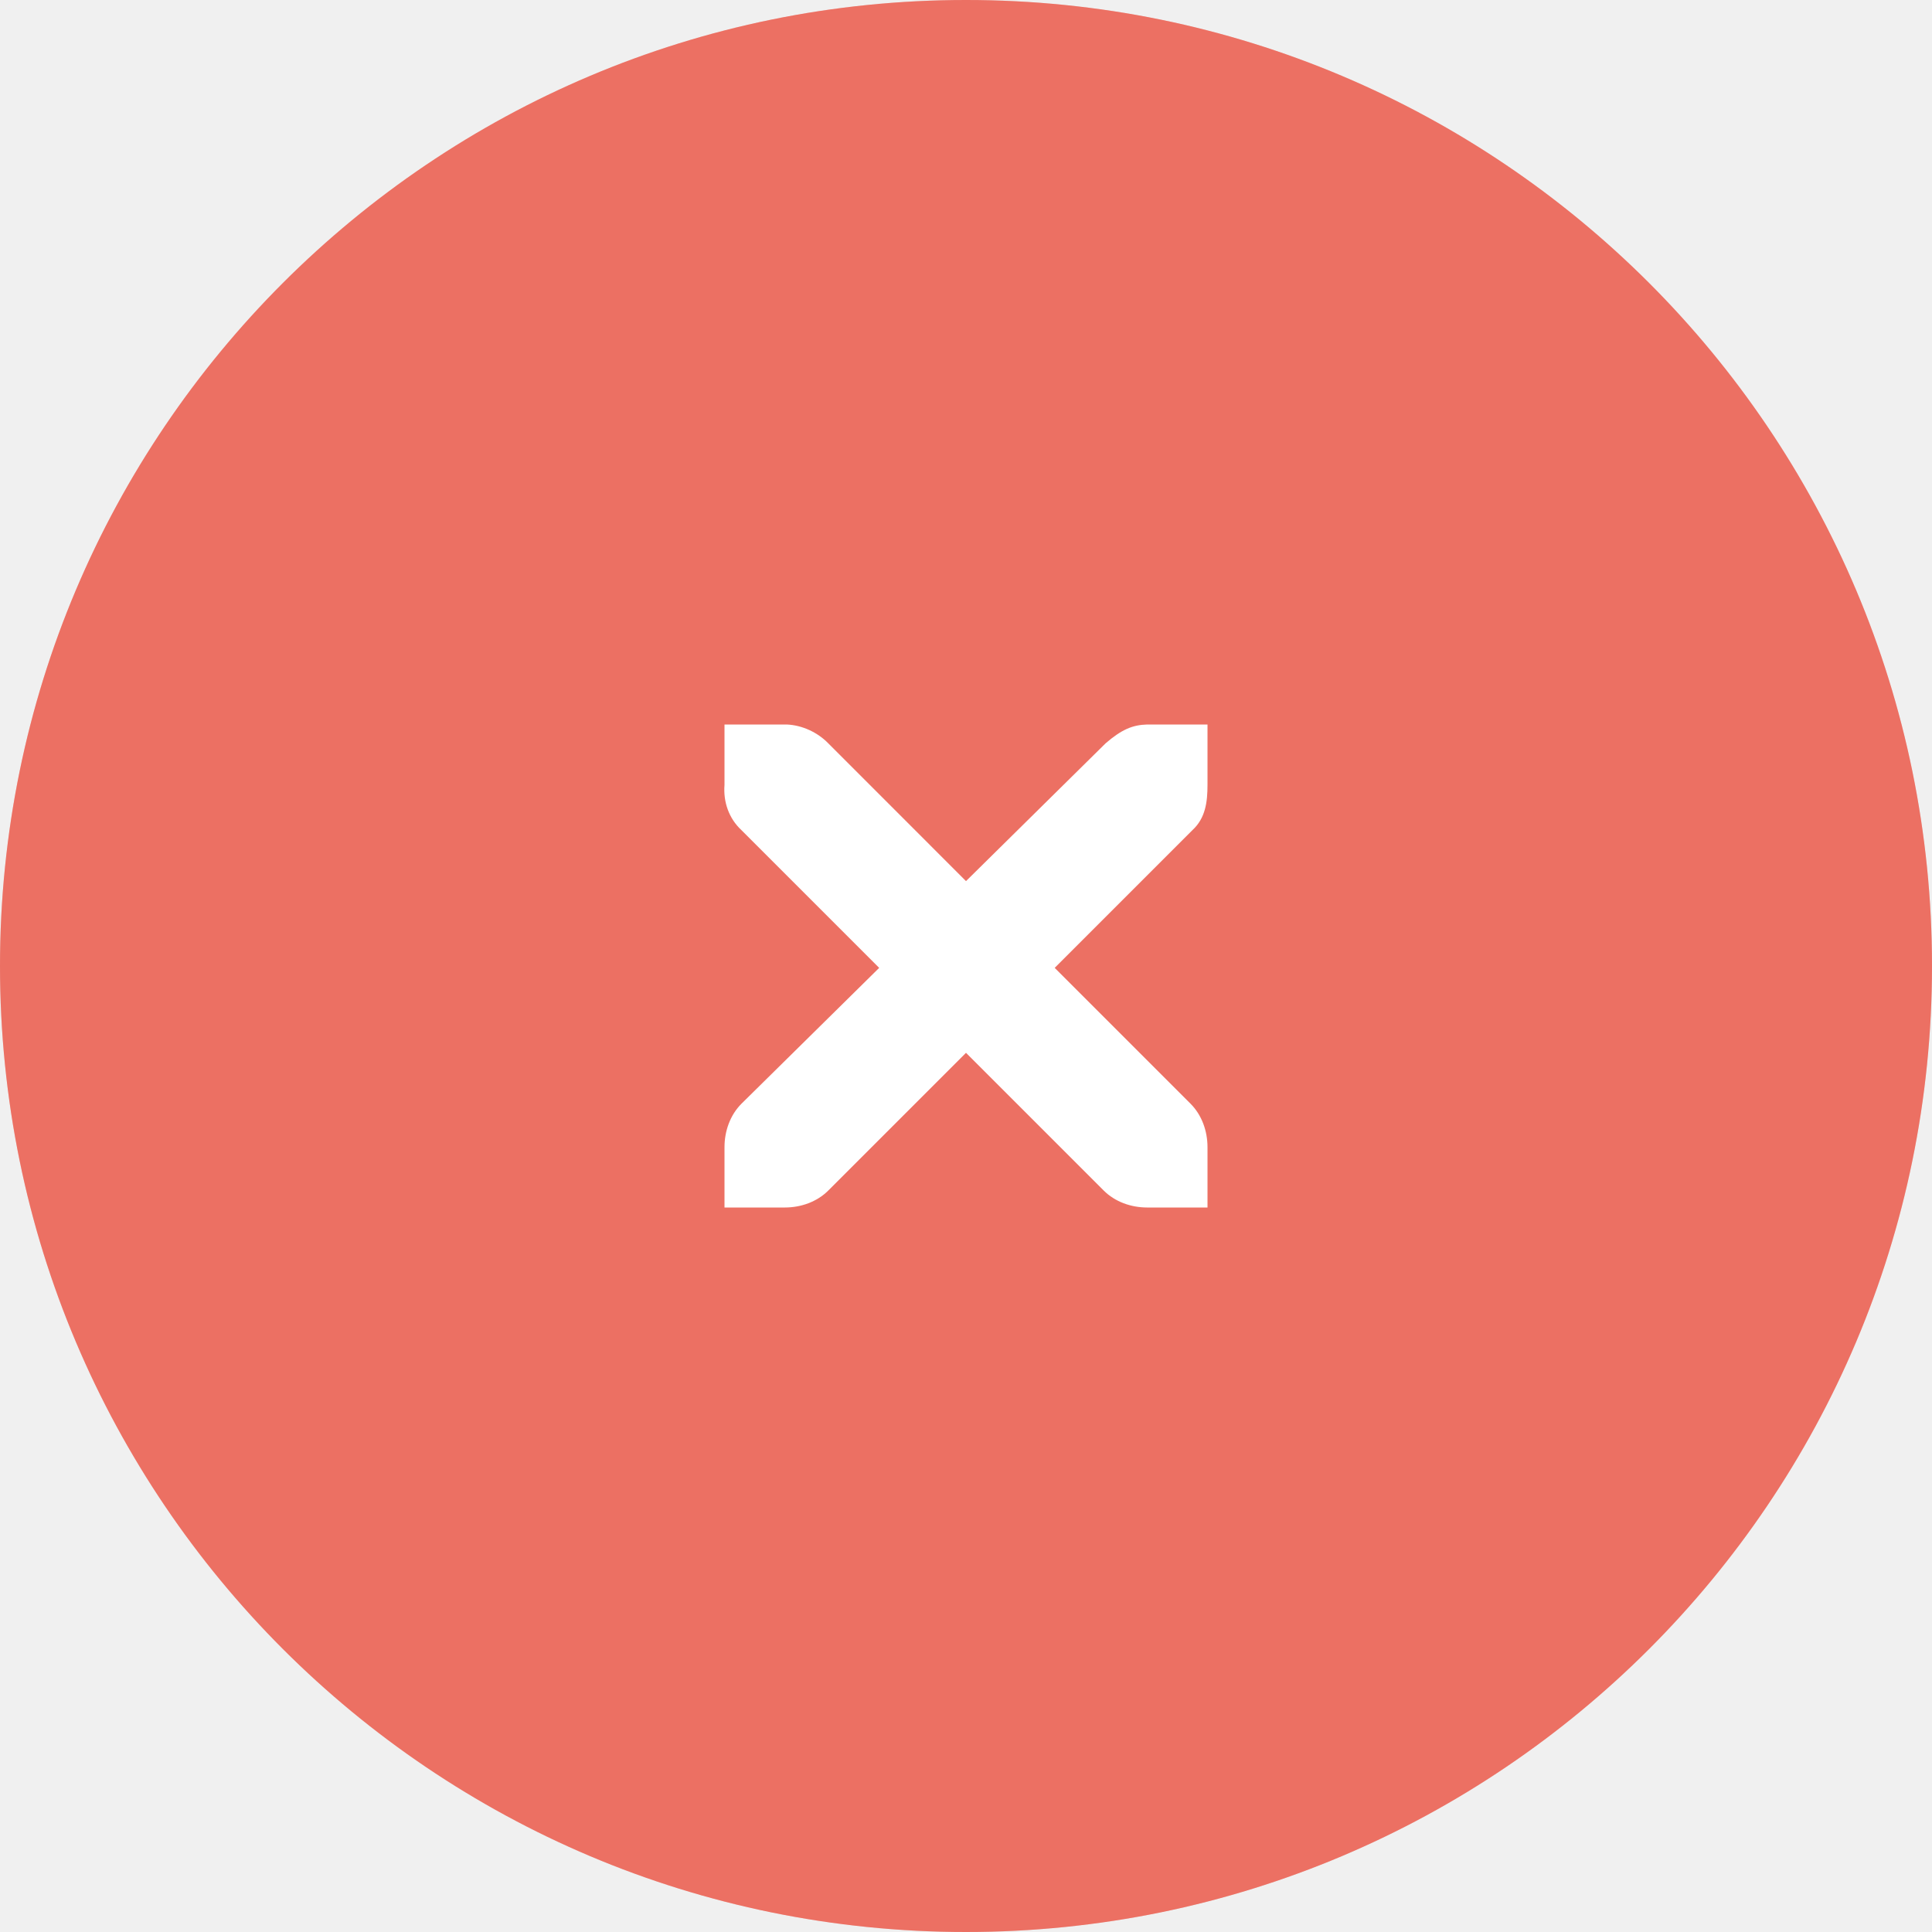
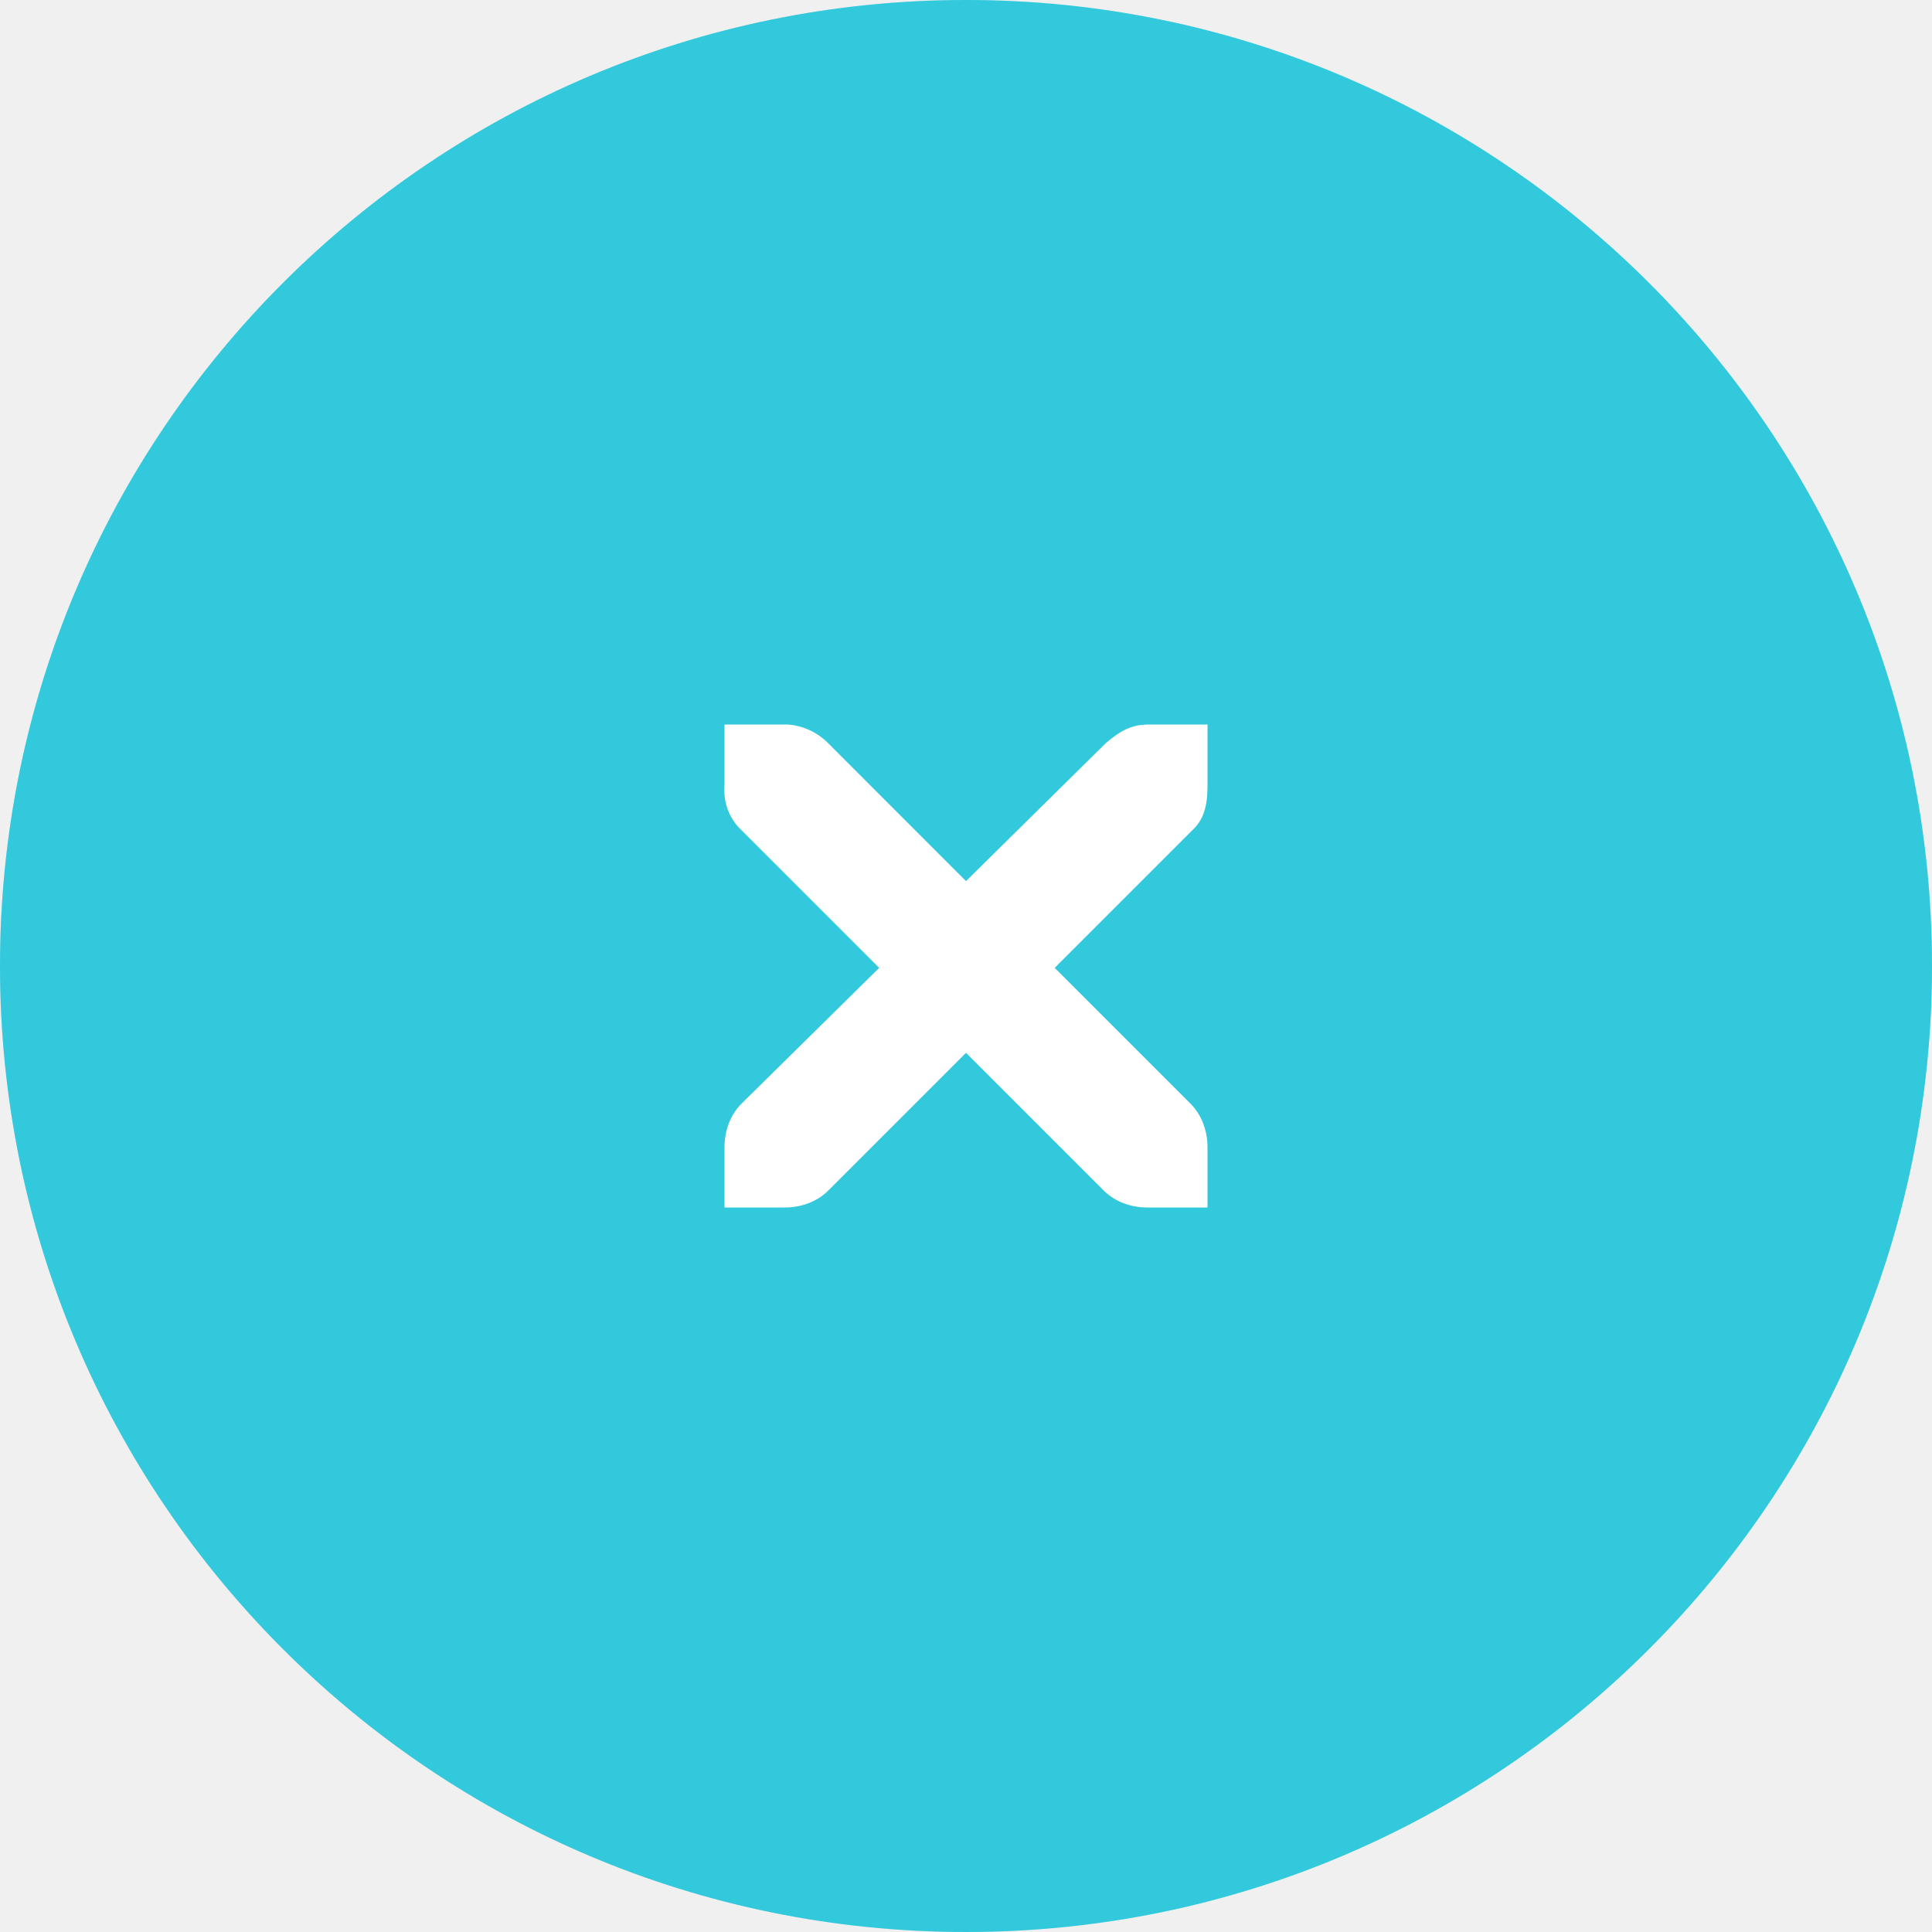
<svg xmlns="http://www.w3.org/2000/svg" id="svg7384" version="1.1" height="32" width="32">
  <defs id="defs7386" />
-   <circle style="fill:#e74c3c;fill-opacity:1;stroke:none" id="path3824" cx="16" cy="16" r="16" />
+   <circle style="fill:#00bcd4;fill-opacity:1;stroke:none" id="path3824" cx="16" cy="16" r="16" />
  <circle style="opacity:0.2;fill:#ffffff;fill-opacity:1;stroke:none" id="path3886" cx="16" cy="16" r="16" />
  <g transform="translate(-52,-510)" id="layer12">
    <g transform="translate(19,-242)" id="layer4-4-1" style="display:inline">
      <path d="m 45,764 1,0 c 0.01,-1.2e-4 0.021,-4.6e-4 0.031,0 0.255,0.011 0.51,0.129 0.688,0.312 L 49,766.594 51.312,764.312 C 51.578,764.082 51.759,764.007 52,764 l 1,0 0,1 c 0,0.286 -0.034,0.551 -0.25,0.75 l -2.281,2.281 2.25,2.25 C 52.907,770.469 53,770.735 53,771 l 0,1 -1,0 c -0.265,-10e-6 -0.531,-0.093 -0.719,-0.281 L 49,769.438 46.719,771.719 C 46.531,771.907 46.265,772 46,772 l -1,0 0,-1 c -3e-6,-0.265 0.093,-0.531 0.281,-0.719 l 2.281,-2.25 L 45.281,765.75 C 45.071,765.555 44.978,765.281 45,765 l 0,-1 z" id="path10839-9" style="color:#bebebe;font-style:normal;font-variant:normal;font-weight:normal;font-stretch:normal;font-size:medium;line-height:normal;font-family:'Andale Mono';-inkscape-font-specification:'Andale Mono';text-indent:0;text-align:start;text-decoration:none;text-decoration-line:none;letter-spacing:normal;word-spacing:normal;text-transform:none;direction:ltr;block-progression:tb;writing-mode:lr-tb;text-anchor:start;display:inline;overflow:visible;visibility:visible;fill:#ffffff;fill-opacity:1;fill-rule:nonzero;stroke:none;stroke-width:1.781;marker:none;enable-background:new" />
    </g>
  </g>
</svg>
